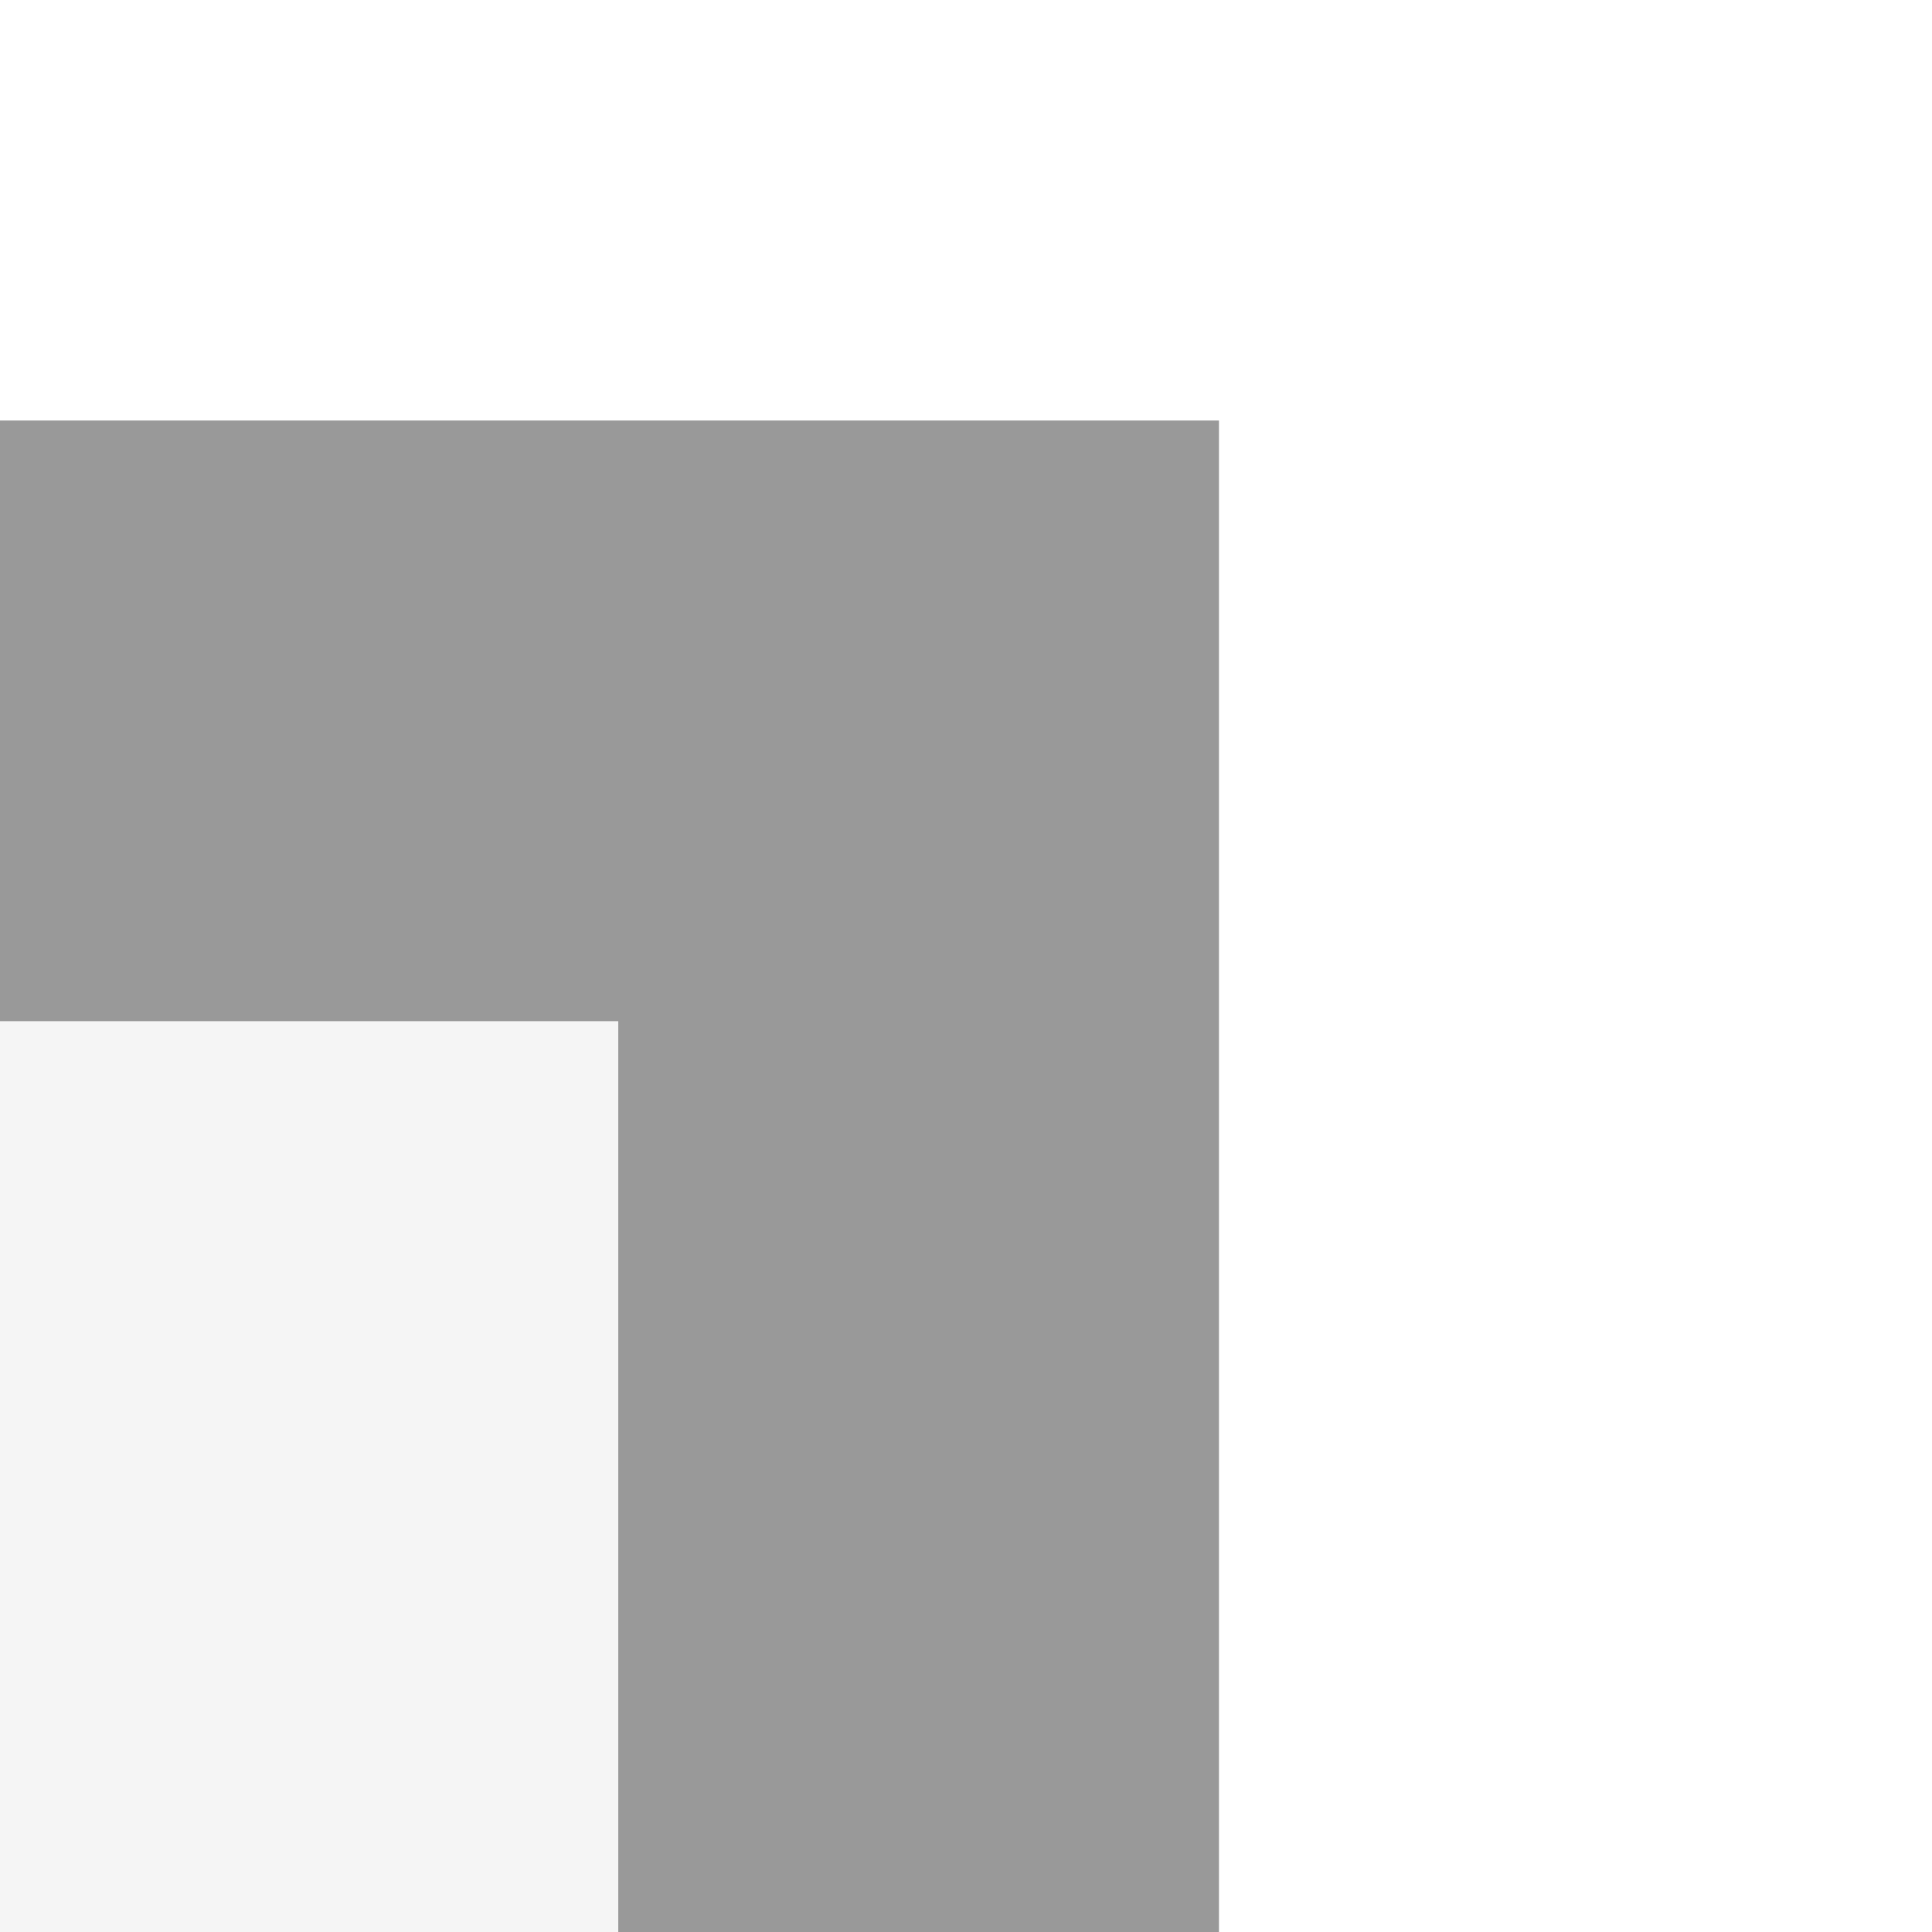
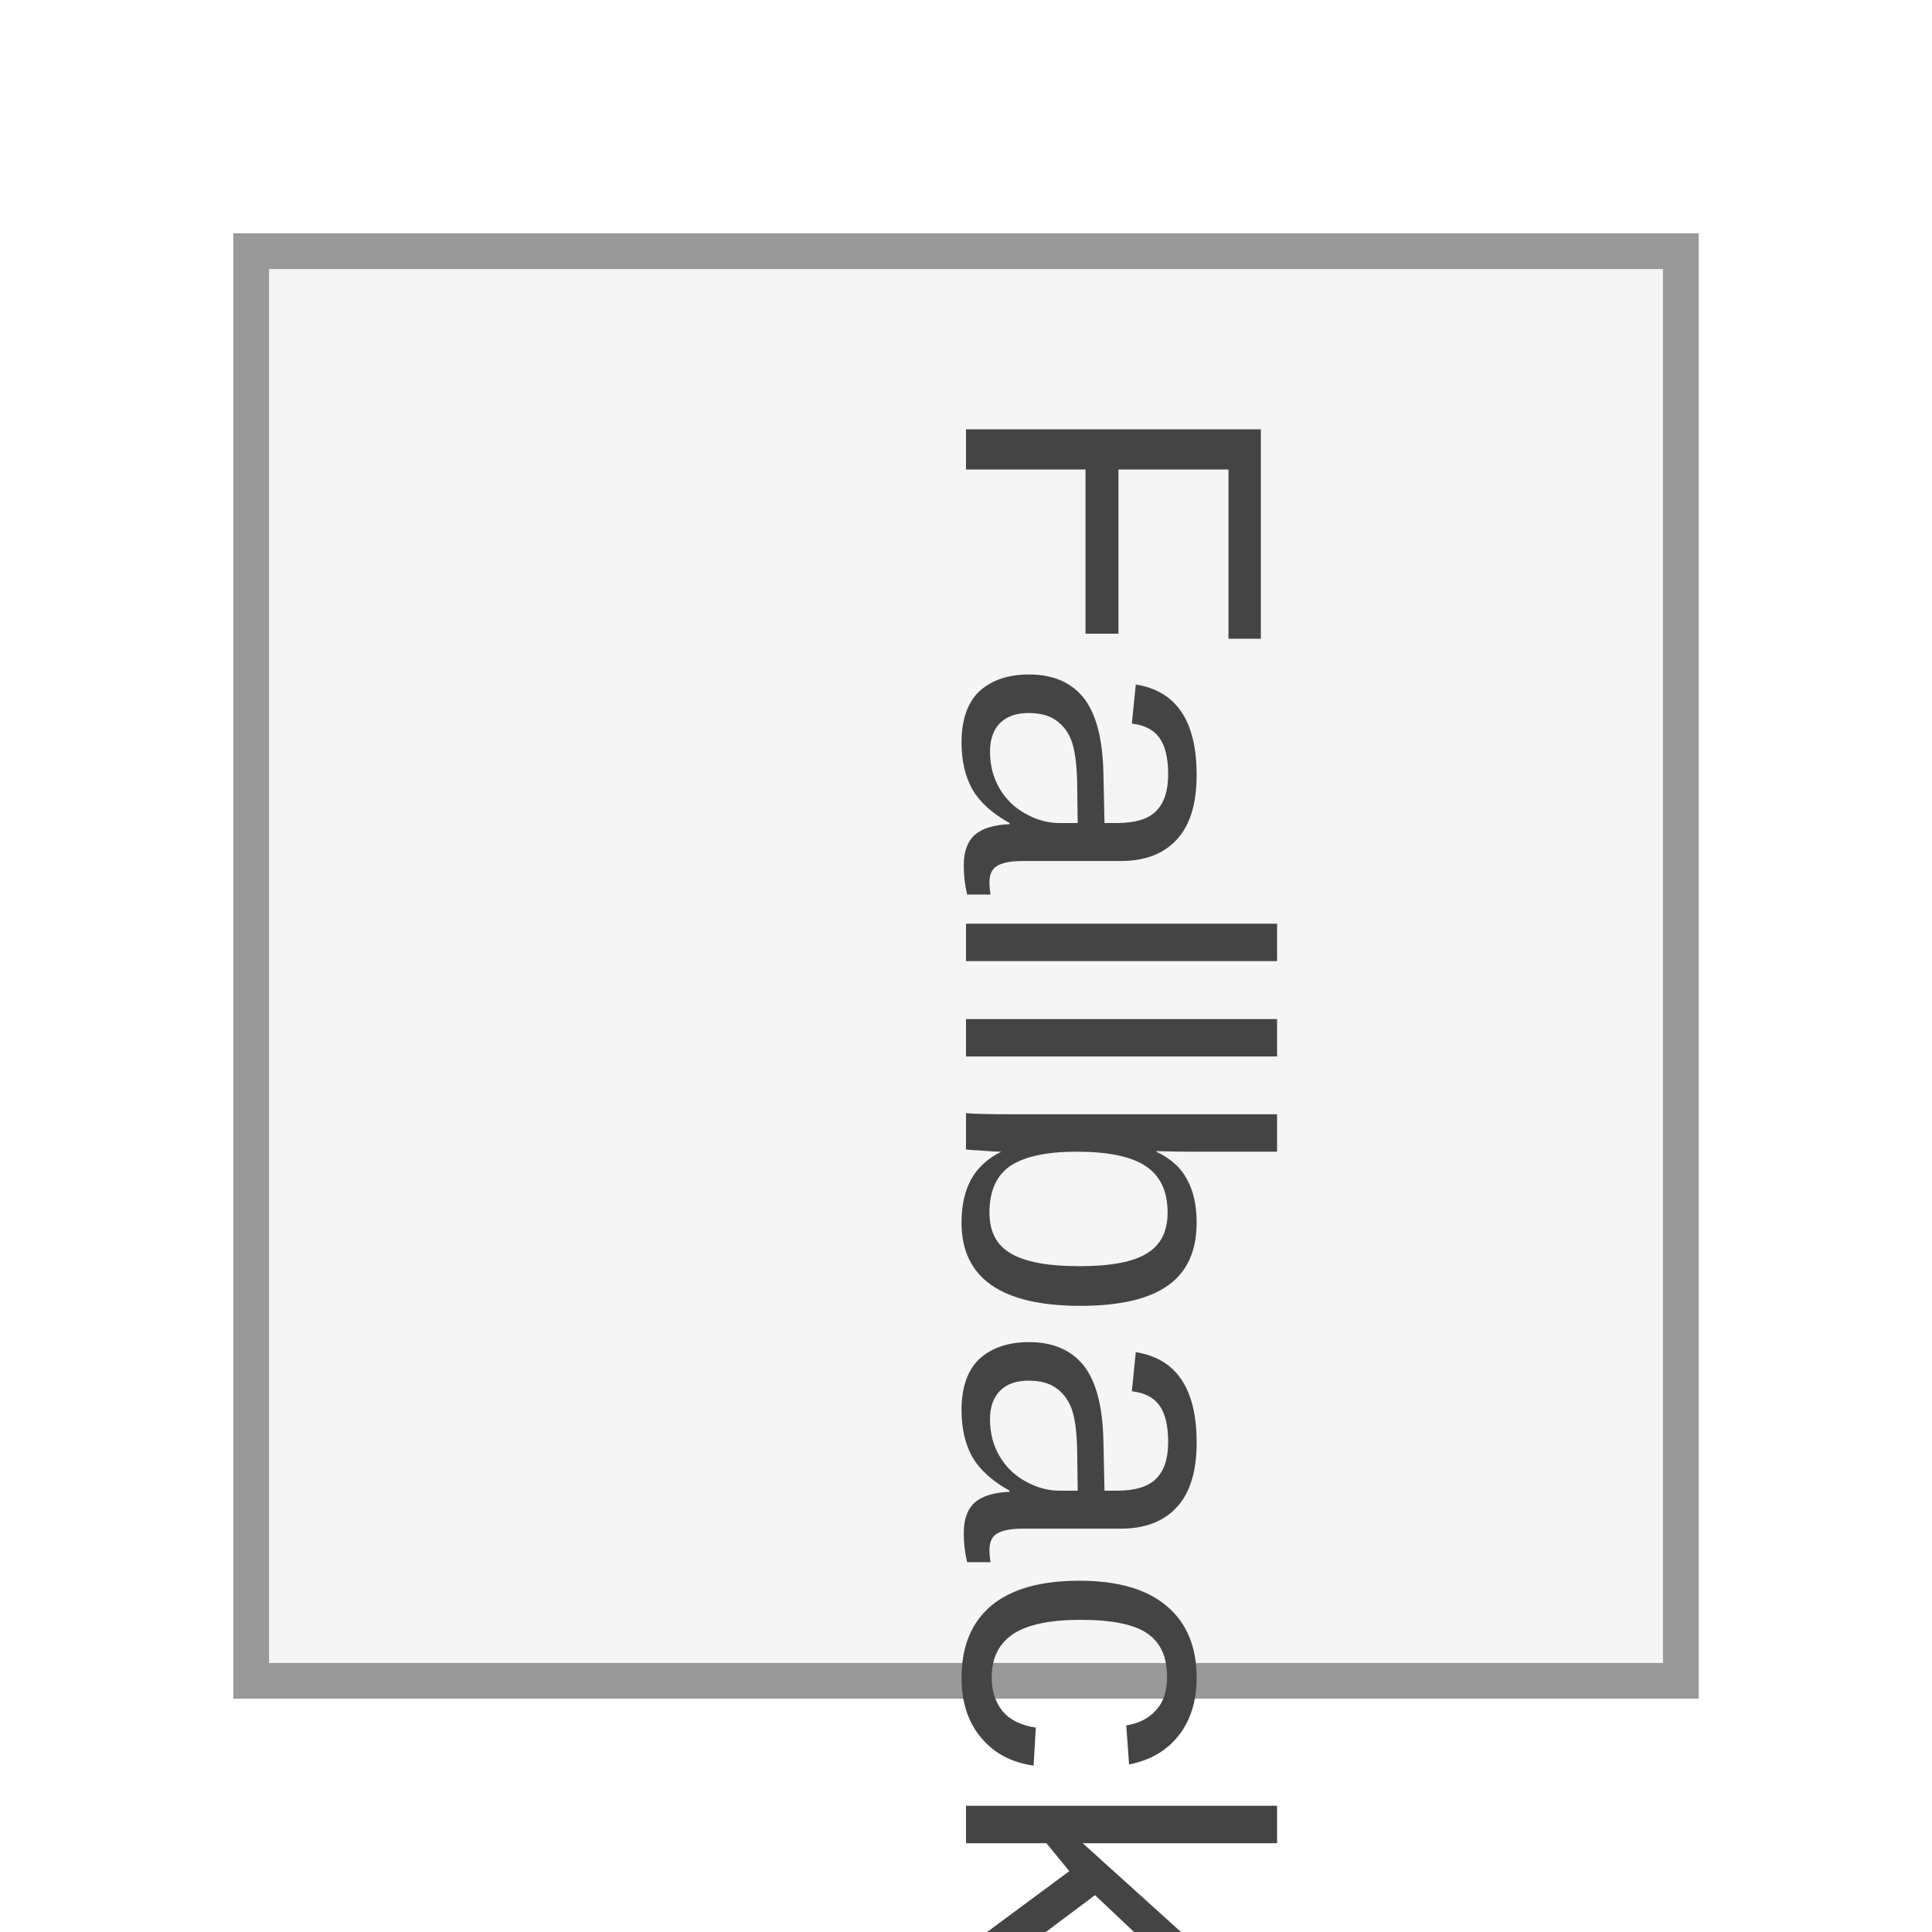
<svg xmlns="http://www.w3.org/2000/svg" width="40" height="40" viewBox="0 0 40 40" preserveAspectRatio="xMidYMid meet">
-   <g transform="translate(20.000 20.000) rotate(180) scale(0.9889) translate(-20.000 -20.000)">
-     <g transform="translate(20.000 20.000) rotate(180) scale(1.1879) translate(-20.000 -20.000)">
-       <g transform="translate(15.500 15.500) rotate(90) scale(1.1144) translate(-15.500 -15.500)">
-         <g transform="translate(15.000 22.500) rotate(0) scale(1) translate(-15.000 -22.500)">
-           <g transform="translate(15.000 15.000) rotate(270) scale(1.9) translate(-15.000 -15.000)">
-             <g transform="translate(30.000 15.000) rotate(0) scale(1.9) translate(-30.000 -15.000)">
-               <g transform="translate(10.000 17.500) rotate(90) scale(1.4081) translate(-10.000 -17.500)">
-                 <g transform="translate(30.000 30.000) rotate(180) scale(1.5733) translate(-30.000 -30.000)">
-                   <g transform="translate(20.000 20.000) rotate(180) scale(1.1879) translate(-20.000 -20.000)">
-                     <rect x="0" y="0" width="80" height="40" fill="#f5f5f5" stroke="#999" stroke-width="1" />
-                     <text x="4" y="20" fill="#444" font-size="12" font-family="Arial, sans-serif">Fallback (no embedded raster): AC0532_2_L.jpg</text>
-                   </g>
-                 </g>
-               </g>
-             </g>
-           </g>
-         </g>
-       </g>
-     </g>
+   <g transform="translate(20.000 20.000) rotate(90) scale(0.74) translate(-20.000 -20.000)">
+     <rect x="0" y="0" width="40" height="40" fill="#f5f5f5" stroke="#999" stroke-width="1" />
+     <text x="4" y="20" fill="#444" font-size="12" font-family="Arial, sans-serif">Fallback (no embedded raster): AC0414_2_L.jpg</text>
  </g>
</svg>
